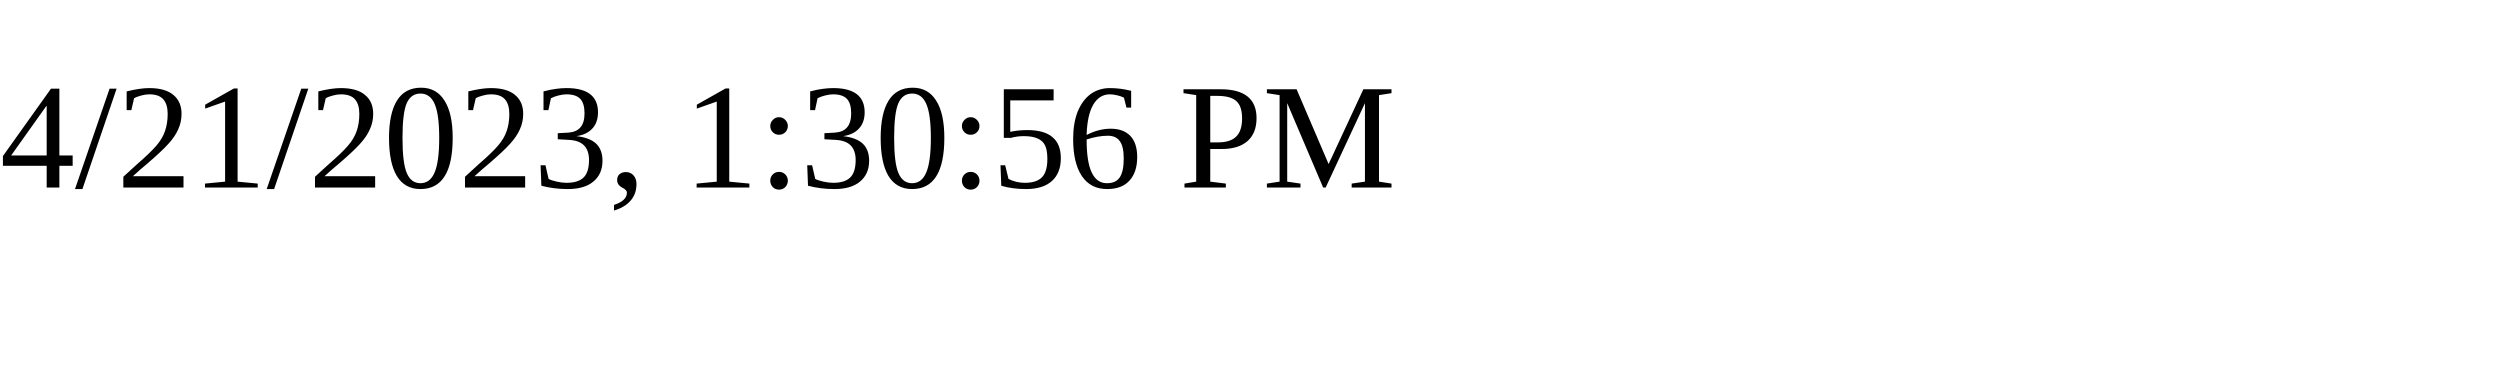
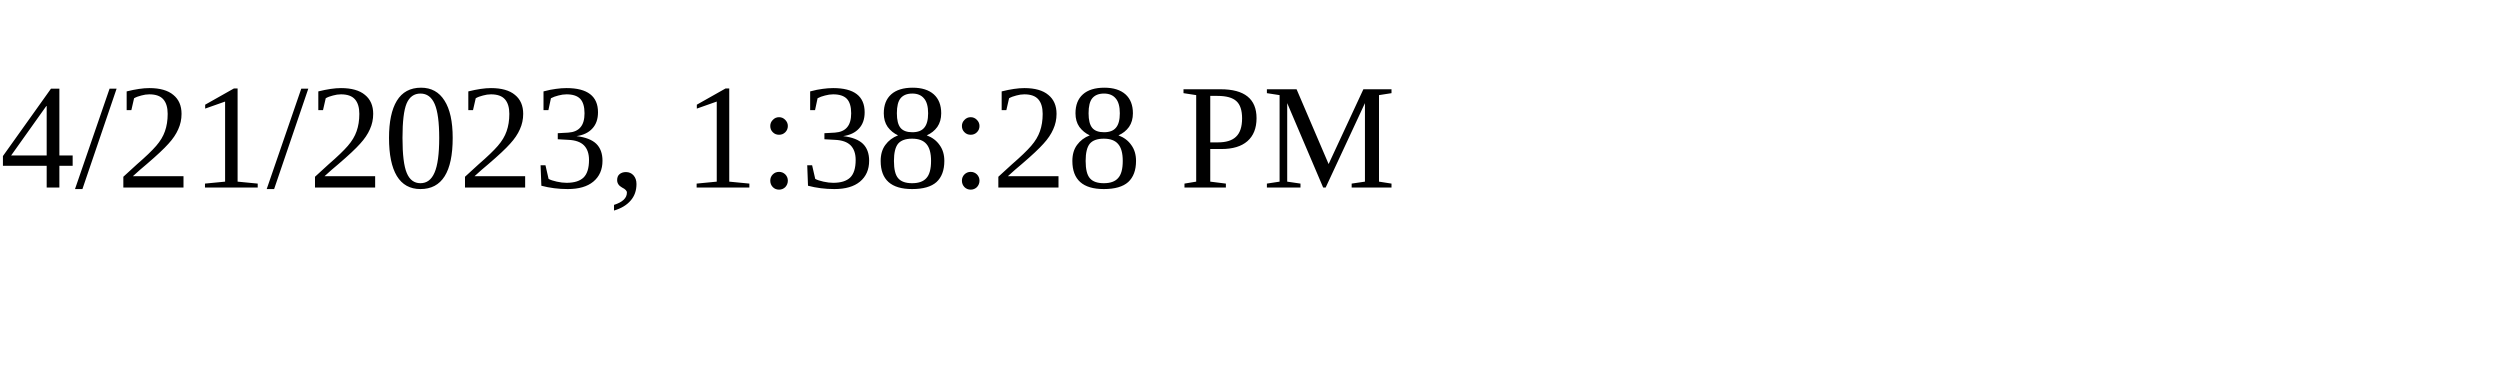
<svg xmlns="http://www.w3.org/2000/svg" height="30" width="200">
-   <text x="0" y="15">4/21/2023, 1:30:56 PM</text>
+   <text x="0" y="15">4/21/2023, 1:38:28 PM</text>
</svg>
